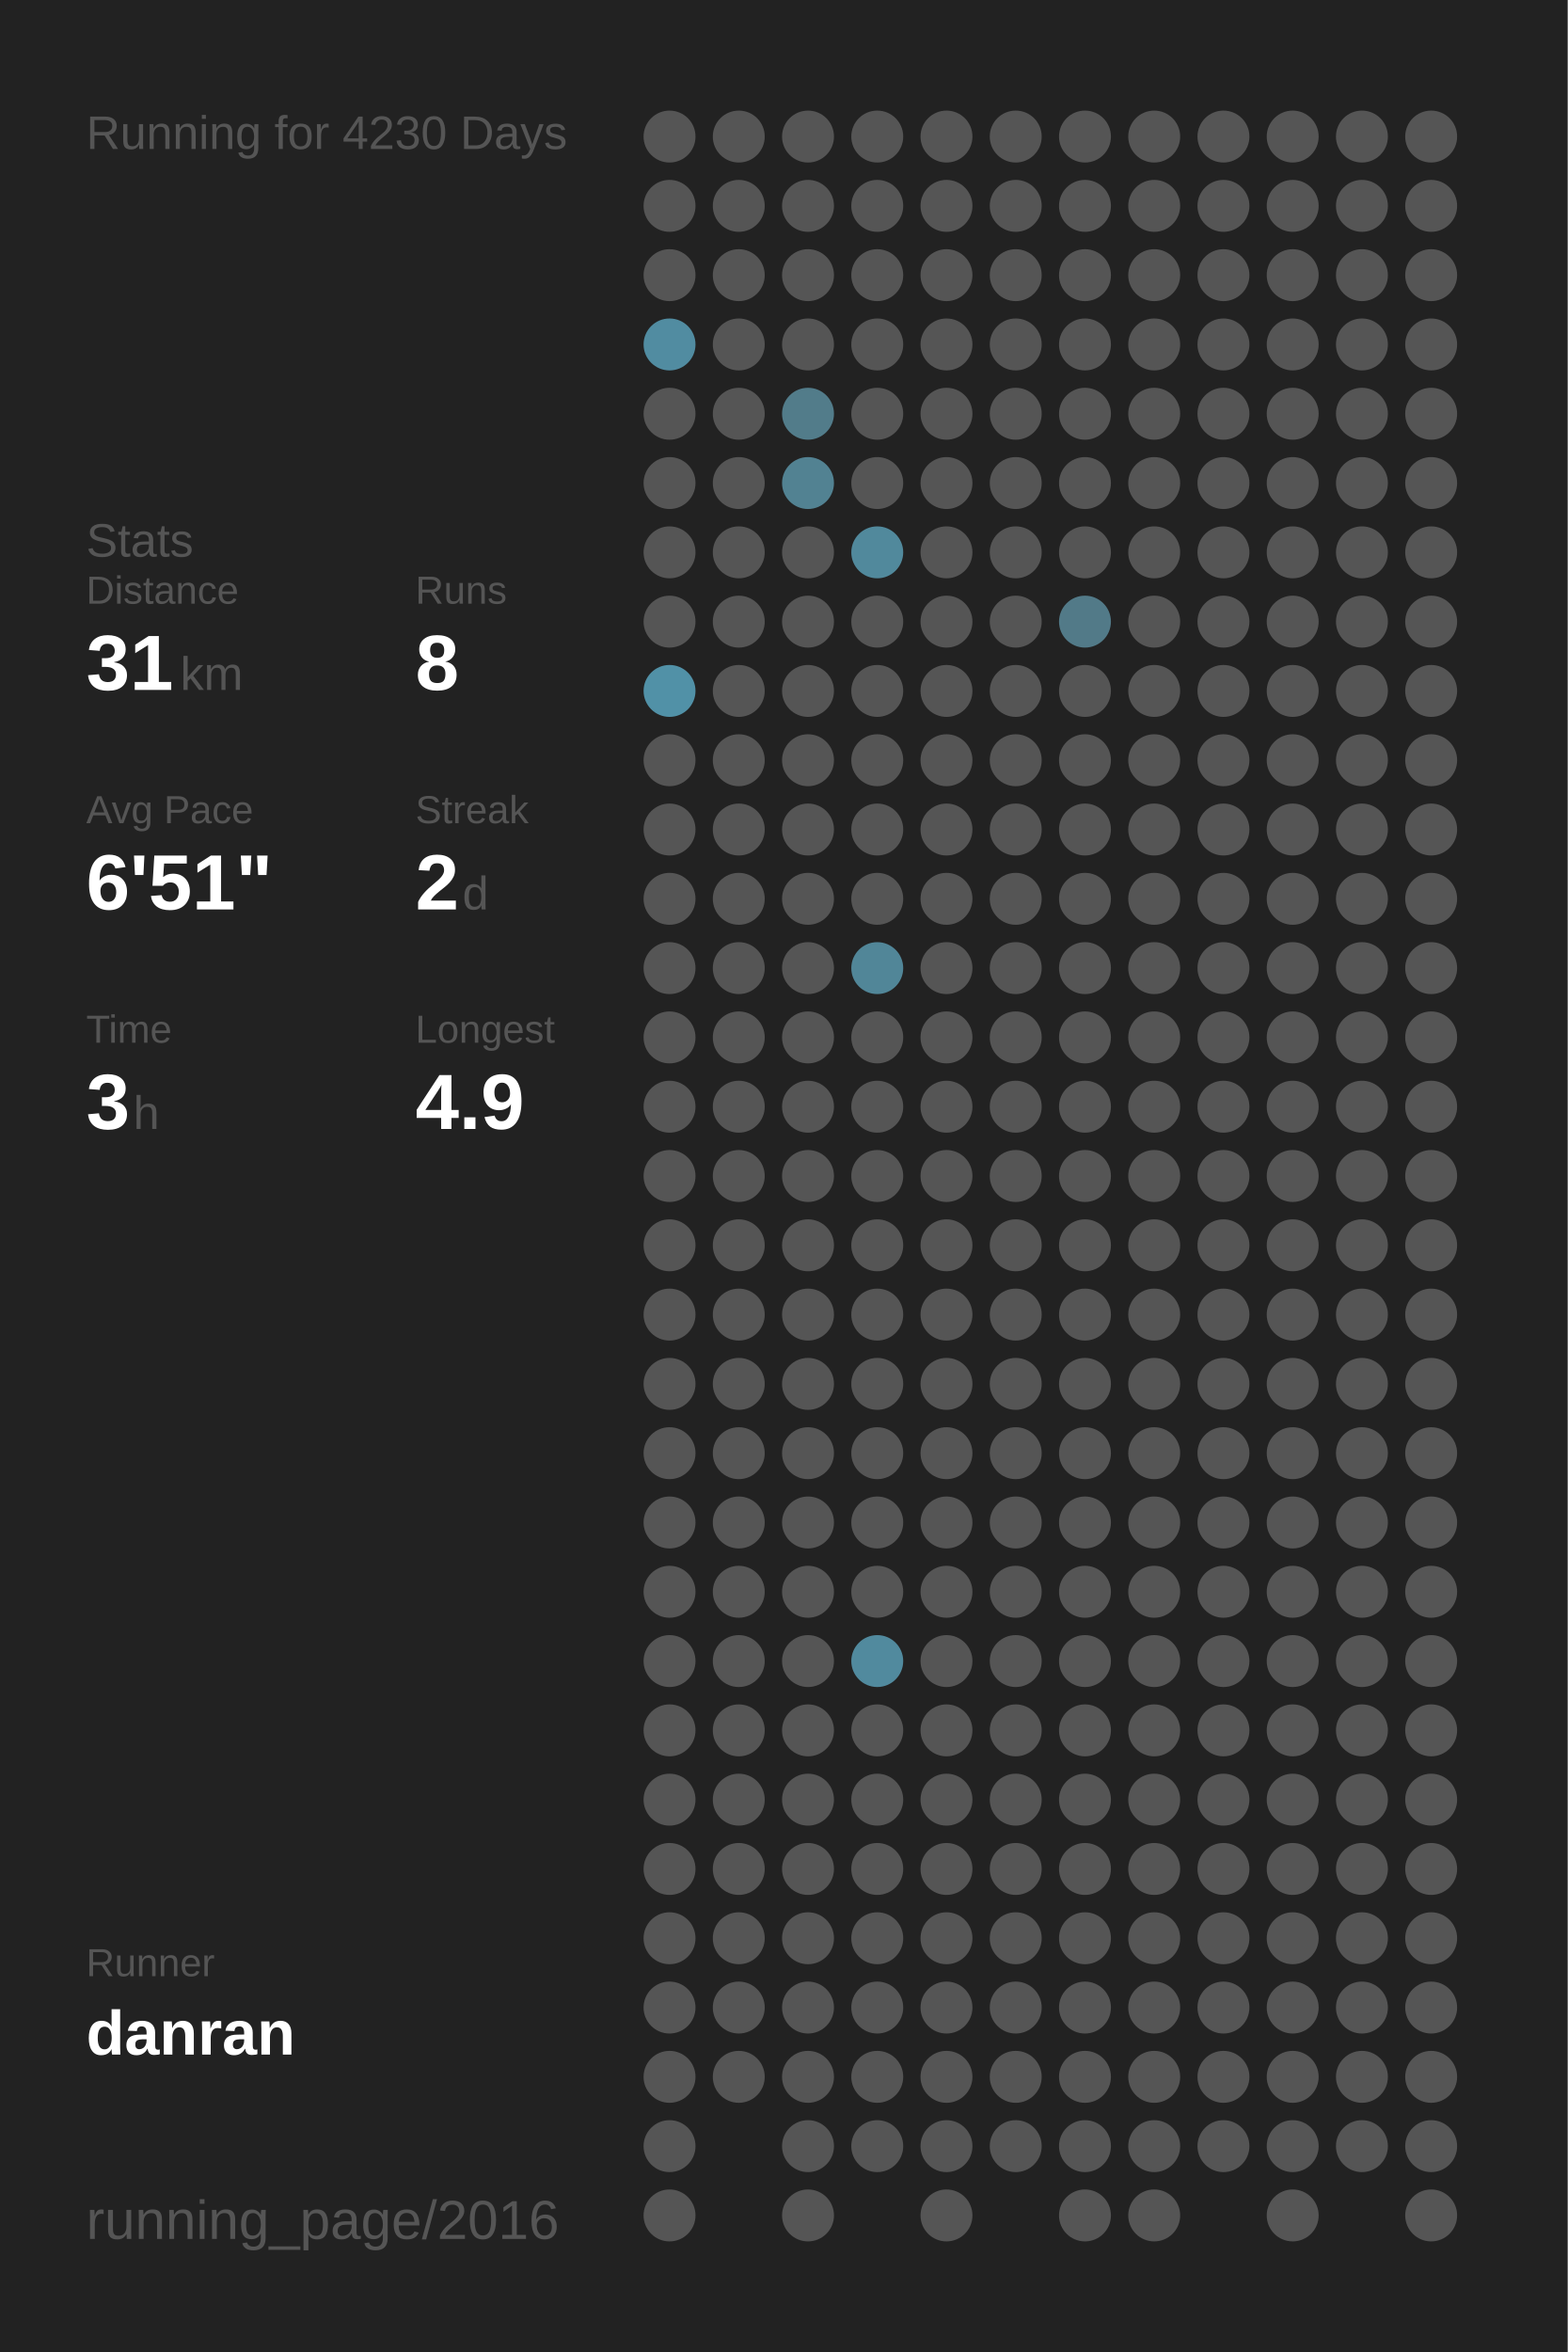
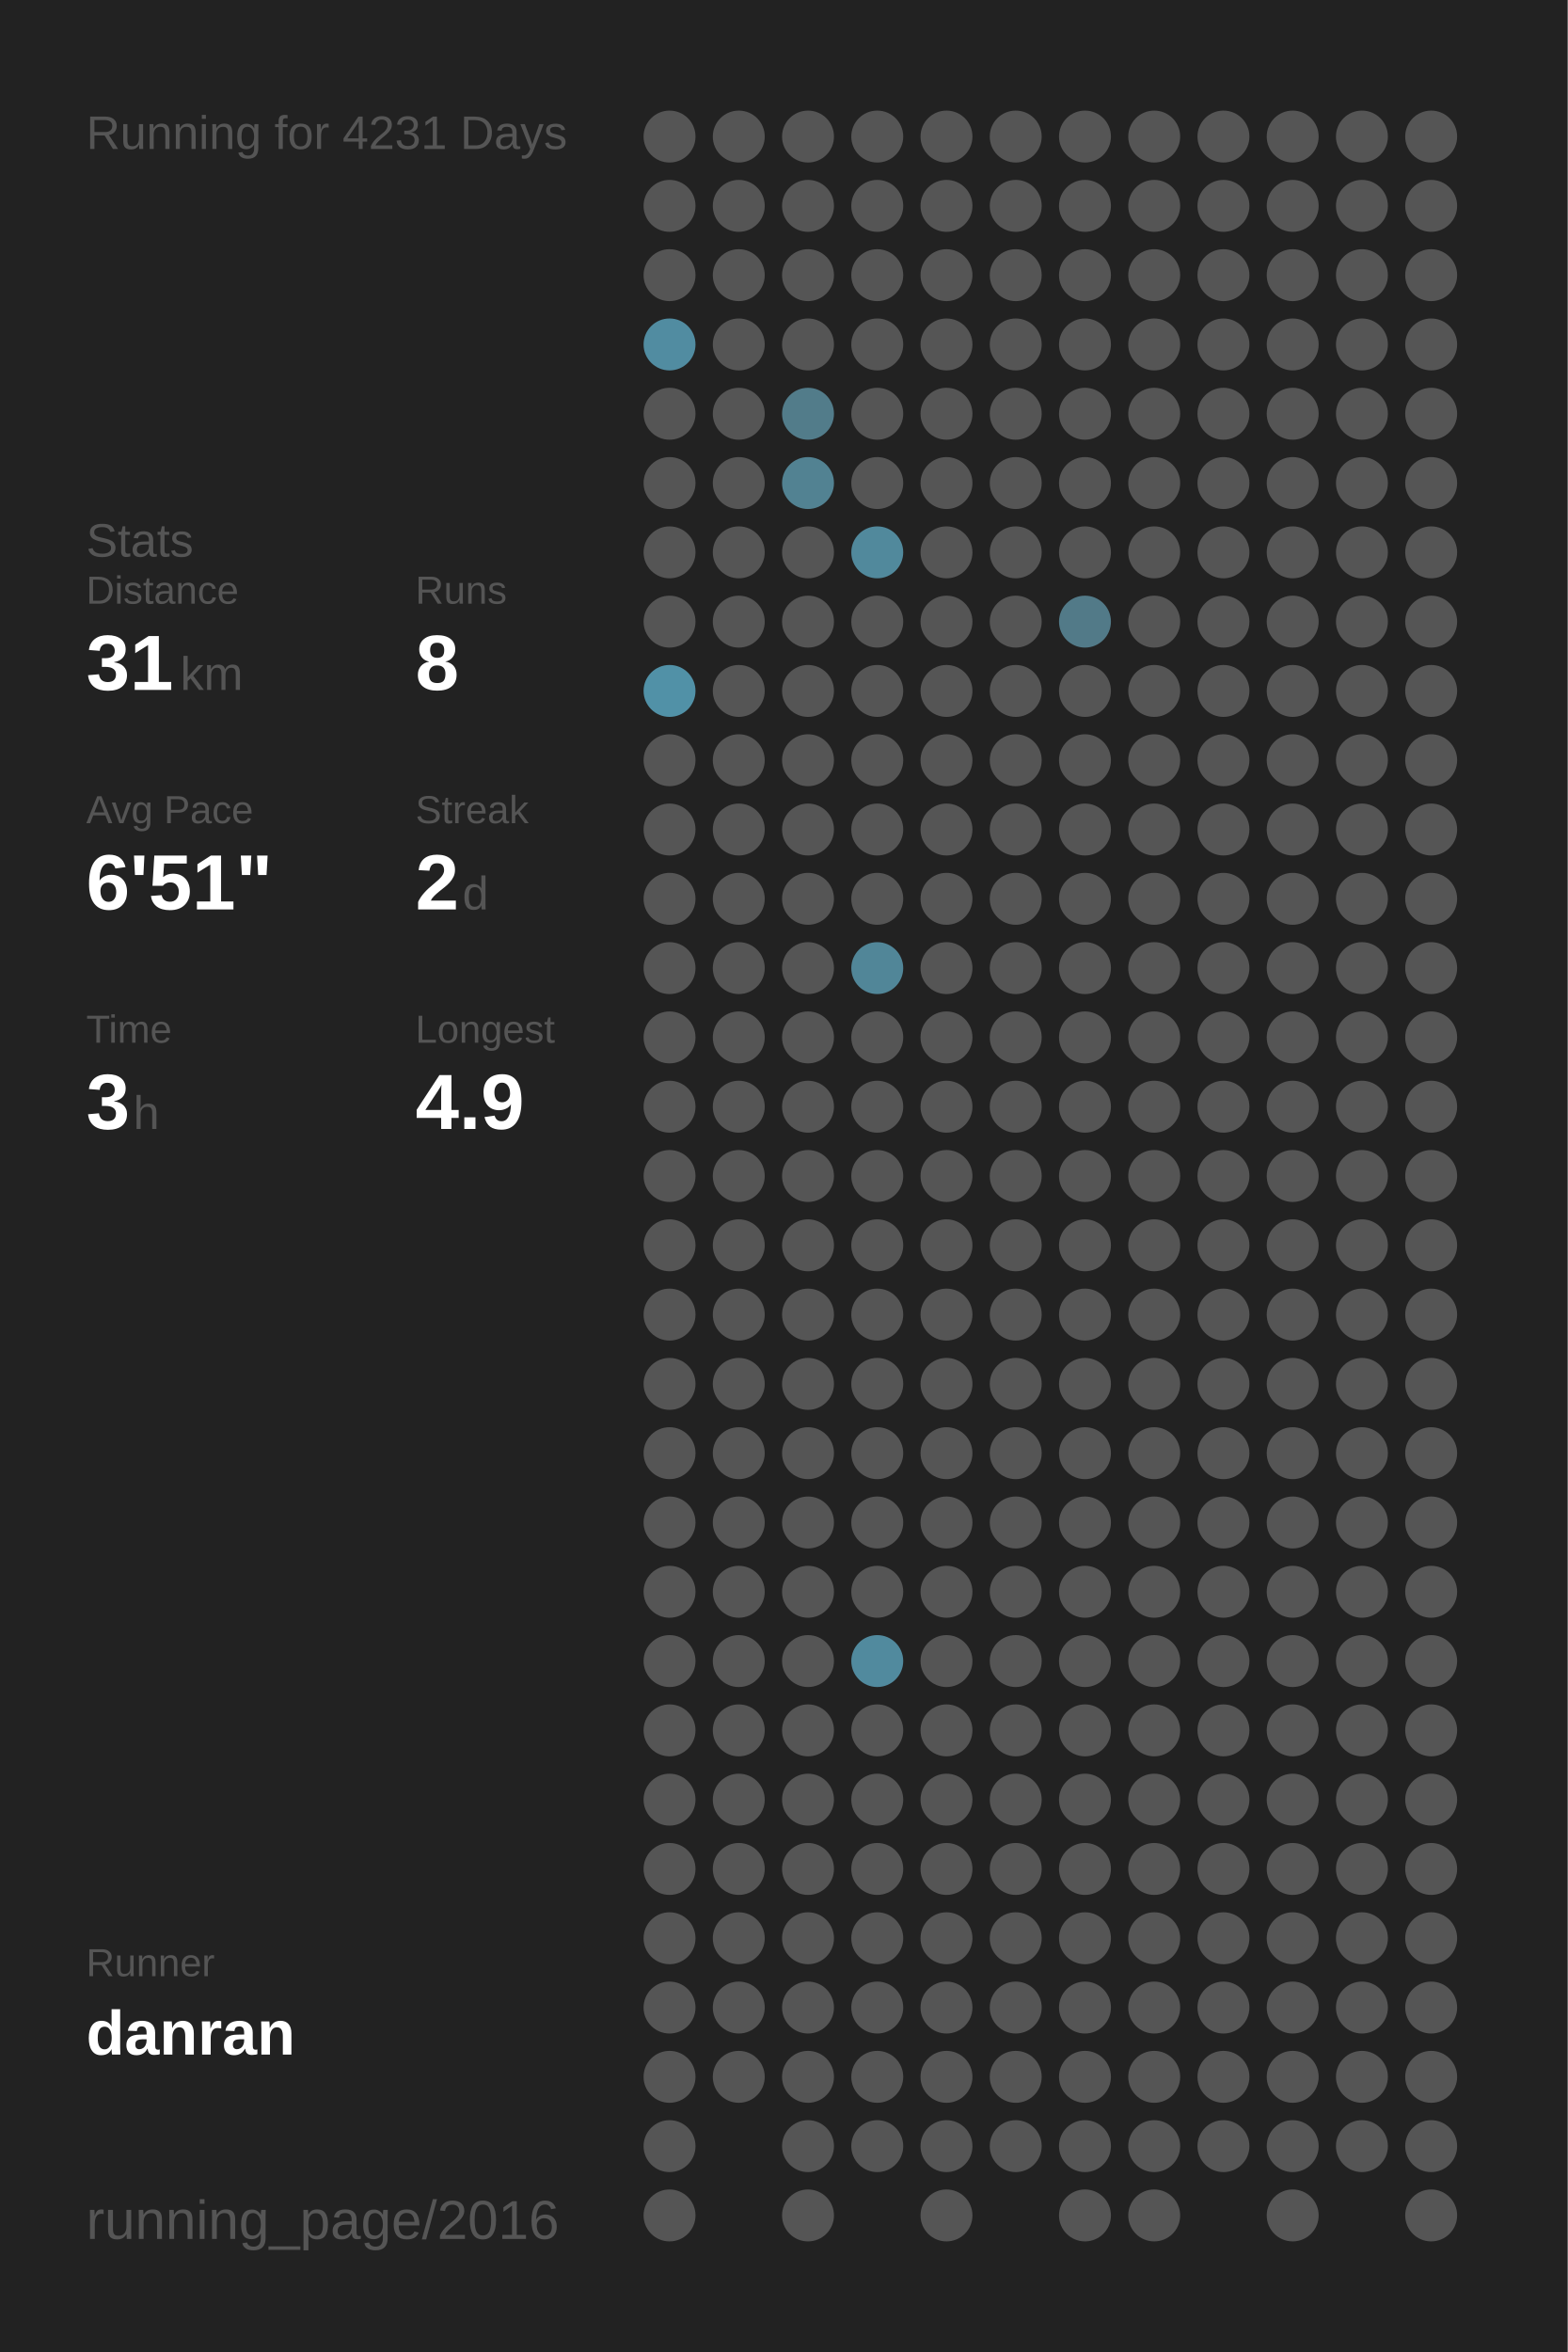
<svg xmlns="http://www.w3.org/2000/svg" baseProfile="full" height="300mm" version="1.1" viewBox="0,0,200,300" width="200mm">
  <defs />
  <rect fill="#222222" height="300" width="200" x="0" y="0" />
-   <text fill="#555555" style="font-size:6px; font-family:Arial;" x="11" y="19">Running for 4230 Days</text>
+   <text fill="#555555" style="font-size:6px; font-family:Arial;" x="11" y="19">Running for 4231 Days</text>
  <text fill="#555555" style="font-size:6px; font-family:Arial;" x="11" y="71">Stats</text>
  <text fill="#555555" style="font-size:5px; font-family:Arial;" x="11" y="77">Distance</text>
  <text fill="#FFFFFF" style="font-size:10px; font-family:Arial; font-weight:bold;" x="11" y="88">31</text>
  <text fill="#555555" style="font-size:6px; font-family:Arial;" x="23" y="88">km</text>
  <text fill="#555555" style="font-size:5px; font-family:Arial;" x="53" y="77">Runs</text>
  <text fill="#FFFFFF" style="font-size:10px; font-family:Arial; font-weight:bold;" x="53" y="88">8</text>
  <text fill="#555555" style="font-size:5px; font-family:Arial;" x="11" y="105">Avg Pace</text>
  <text fill="#FFFFFF" style="font-size:10px; font-family:Arial; font-weight:bold;" x="11" y="116">6'51"</text>
  <text fill="#555555" style="font-size:5px; font-family:Arial;" x="53" y="105">Streak</text>
  <text fill="#FFFFFF" style="font-size:10px; font-family:Arial; font-weight:bold;" x="53" y="116">2</text>
  <text fill="#555555" style="font-size:6px; font-family:Arial;" x="59" y="116">d</text>
  <text fill="#555555" style="font-size:5px; font-family:Arial;" x="11" y="133">Time</text>
  <text fill="#FFFFFF" style="font-size:10px; font-family:Arial; font-weight:bold;" x="11" y="144">3</text>
  <text fill="#555555" style="font-size:6px; font-family:Arial;" x="17" y="144">h</text>
  <text fill="#555555" style="font-size:5px; font-family:Arial;" x="53" y="133">Longest</text>
  <text fill="#FFFFFF" style="font-size:10px; font-family:Arial; font-weight:bold;" x="53" y="144">4.9</text>
  <text fill="#555555" style="font-size:5px; font-family:Arial;" x="11" y="252.065">Runner</text>
  <text fill="#FFFFFF" style="font-size:8px; font-family:Arial; font-weight:bold;" x="11" y="262.065">danran</text>
  <text fill="#555555" style="font-size:7px; font-family:Arial;" x="11" y="285.581">running_page/2016</text>
  <circle cx="85.417" cy="17.419" fill="#555555" r="3.312" />
  <circle cx="85.417" cy="26.258" fill="#555555" r="3.312" />
  <circle cx="85.417" cy="35.097" fill="#555555" r="3.312" />
  <circle cx="85.417" cy="43.935" fill="#518ca1" r="3.312" />
  <circle cx="85.417" cy="52.774" fill="#555555" r="3.312" />
  <circle cx="85.417" cy="61.613" fill="#555555" r="3.312" />
  <circle cx="85.417" cy="70.452" fill="#555555" r="3.312" />
  <circle cx="85.417" cy="79.29" fill="#555555" r="3.312" />
  <circle cx="85.417" cy="88.129" fill="#5191a7" r="3.312" />
  <circle cx="85.417" cy="96.968" fill="#555555" r="3.312" />
  <circle cx="85.417" cy="105.806" fill="#555555" r="3.312" />
  <circle cx="85.417" cy="114.645" fill="#555555" r="3.312" />
  <circle cx="85.417" cy="123.484" fill="#555555" r="3.312" />
  <circle cx="85.417" cy="132.323" fill="#555555" r="3.312" />
  <circle cx="85.417" cy="141.161" fill="#555555" r="3.312" />
  <circle cx="85.417" cy="150" fill="#555555" r="3.312" />
  <circle cx="85.417" cy="158.839" fill="#555555" r="3.312" />
  <circle cx="85.417" cy="167.677" fill="#555555" r="3.312" />
  <circle cx="85.417" cy="176.516" fill="#555555" r="3.312" />
  <circle cx="85.417" cy="185.355" fill="#555555" r="3.312" />
  <circle cx="85.417" cy="194.194" fill="#555555" r="3.312" />
  <circle cx="85.417" cy="203.032" fill="#555555" r="3.312" />
  <circle cx="85.417" cy="211.871" fill="#555555" r="3.312" />
  <circle cx="85.417" cy="220.71" fill="#555555" r="3.312" />
  <circle cx="85.417" cy="229.548" fill="#555555" r="3.312" />
  <circle cx="85.417" cy="238.387" fill="#555555" r="3.312" />
  <circle cx="85.417" cy="247.226" fill="#555555" r="3.312" />
  <circle cx="85.417" cy="256.065" fill="#555555" r="3.312" />
  <circle cx="85.417" cy="264.903" fill="#555555" r="3.312" />
  <circle cx="85.417" cy="273.742" fill="#555555" r="3.312" />
  <circle cx="85.417" cy="282.581" fill="#555555" r="3.312" />
  <circle cx="94.25" cy="17.419" fill="#555555" r="3.312" />
  <circle cx="94.25" cy="26.258" fill="#555555" r="3.312" />
  <circle cx="94.25" cy="35.097" fill="#555555" r="3.312" />
  <circle cx="94.25" cy="43.935" fill="#555555" r="3.312" />
  <circle cx="94.25" cy="52.774" fill="#555555" r="3.312" />
  <circle cx="94.25" cy="61.613" fill="#555555" r="3.312" />
  <circle cx="94.25" cy="70.452" fill="#555555" r="3.312" />
  <circle cx="94.25" cy="79.29" fill="#555555" r="3.312" />
  <circle cx="94.25" cy="88.129" fill="#555555" r="3.312" />
  <circle cx="94.25" cy="96.968" fill="#555555" r="3.312" />
  <circle cx="94.25" cy="105.806" fill="#555555" r="3.312" />
  <circle cx="94.25" cy="114.645" fill="#555555" r="3.312" />
  <circle cx="94.25" cy="123.484" fill="#555555" r="3.312" />
  <circle cx="94.25" cy="132.323" fill="#555555" r="3.312" />
  <circle cx="94.25" cy="141.161" fill="#555555" r="3.312" />
  <circle cx="94.25" cy="150" fill="#555555" r="3.312" />
  <circle cx="94.25" cy="158.839" fill="#555555" r="3.312" />
  <circle cx="94.25" cy="167.677" fill="#555555" r="3.312" />
  <circle cx="94.25" cy="176.516" fill="#555555" r="3.312" />
  <circle cx="94.25" cy="185.355" fill="#555555" r="3.312" />
  <circle cx="94.25" cy="194.194" fill="#555555" r="3.312" />
  <circle cx="94.25" cy="203.032" fill="#555555" r="3.312" />
  <circle cx="94.25" cy="211.871" fill="#555555" r="3.312" />
  <circle cx="94.25" cy="220.71" fill="#555555" r="3.312" />
  <circle cx="94.25" cy="229.548" fill="#555555" r="3.312" />
  <circle cx="94.25" cy="238.387" fill="#555555" r="3.312" />
  <circle cx="94.25" cy="247.226" fill="#555555" r="3.312" />
  <circle cx="94.25" cy="256.065" fill="#555555" r="3.312" />
  <circle cx="94.25" cy="264.903" fill="#555555" r="3.312" />
  <circle cx="103.083" cy="17.419" fill="#555555" r="3.312" />
  <circle cx="103.083" cy="26.258" fill="#555555" r="3.312" />
  <circle cx="103.083" cy="35.097" fill="#555555" r="3.312" />
  <circle cx="103.083" cy="43.935" fill="#555555" r="3.312" />
  <circle cx="103.083" cy="52.774" fill="#527c8a" r="3.312" />
  <circle cx="103.083" cy="61.613" fill="#528292" r="3.312" />
  <circle cx="103.083" cy="70.452" fill="#555555" r="3.312" />
  <circle cx="103.083" cy="79.29" fill="#555555" r="3.312" />
  <circle cx="103.083" cy="88.129" fill="#555555" r="3.312" />
  <circle cx="103.083" cy="96.968" fill="#555555" r="3.312" />
  <circle cx="103.083" cy="105.806" fill="#555555" r="3.312" />
  <circle cx="103.083" cy="114.645" fill="#555555" r="3.312" />
  <circle cx="103.083" cy="123.484" fill="#555555" r="3.312" />
  <circle cx="103.083" cy="132.323" fill="#555555" r="3.312" />
  <circle cx="103.083" cy="141.161" fill="#555555" r="3.312" />
  <circle cx="103.083" cy="150" fill="#555555" r="3.312" />
  <circle cx="103.083" cy="158.839" fill="#555555" r="3.312" />
  <circle cx="103.083" cy="167.677" fill="#555555" r="3.312" />
  <circle cx="103.083" cy="176.516" fill="#555555" r="3.312" />
  <circle cx="103.083" cy="185.355" fill="#555555" r="3.312" />
  <circle cx="103.083" cy="194.194" fill="#555555" r="3.312" />
  <circle cx="103.083" cy="203.032" fill="#555555" r="3.312" />
  <circle cx="103.083" cy="211.871" fill="#555555" r="3.312" />
  <circle cx="103.083" cy="220.71" fill="#555555" r="3.312" />
  <circle cx="103.083" cy="229.548" fill="#555555" r="3.312" />
  <circle cx="103.083" cy="238.387" fill="#555555" r="3.312" />
  <circle cx="103.083" cy="247.226" fill="#555555" r="3.312" />
  <circle cx="103.083" cy="256.065" fill="#555555" r="3.312" />
  <circle cx="103.083" cy="264.903" fill="#555555" r="3.312" />
  <circle cx="103.083" cy="273.742" fill="#555555" r="3.312" />
  <circle cx="103.083" cy="282.581" fill="#555555" r="3.312" />
  <circle cx="111.917" cy="17.419" fill="#555555" r="3.312" />
  <circle cx="111.917" cy="26.258" fill="#555555" r="3.312" />
  <circle cx="111.917" cy="35.097" fill="#555555" r="3.312" />
  <circle cx="111.917" cy="43.935" fill="#555555" r="3.312" />
  <circle cx="111.917" cy="52.774" fill="#555555" r="3.312" />
  <circle cx="111.917" cy="61.613" fill="#555555" r="3.312" />
  <circle cx="111.917" cy="70.452" fill="#51899c" r="3.312" />
  <circle cx="111.917" cy="79.29" fill="#555555" r="3.312" />
  <circle cx="111.917" cy="88.129" fill="#555555" r="3.312" />
  <circle cx="111.917" cy="96.968" fill="#555555" r="3.312" />
  <circle cx="111.917" cy="105.806" fill="#555555" r="3.312" />
  <circle cx="111.917" cy="114.645" fill="#555555" r="3.312" />
  <circle cx="111.917" cy="123.484" fill="#518698" r="3.312" />
  <circle cx="111.917" cy="132.323" fill="#555555" r="3.312" />
  <circle cx="111.917" cy="141.161" fill="#555555" r="3.312" />
  <circle cx="111.917" cy="150" fill="#555555" r="3.312" />
  <circle cx="111.917" cy="158.839" fill="#555555" r="3.312" />
  <circle cx="111.917" cy="167.677" fill="#555555" r="3.312" />
  <circle cx="111.917" cy="176.516" fill="#555555" r="3.312" />
  <circle cx="111.917" cy="185.355" fill="#555555" r="3.312" />
  <circle cx="111.917" cy="194.194" fill="#555555" r="3.312" />
  <circle cx="111.917" cy="203.032" fill="#555555" r="3.312" />
  <circle cx="111.917" cy="211.871" fill="#518a9e" r="3.312" />
  <circle cx="111.917" cy="220.71" fill="#555555" r="3.312" />
  <circle cx="111.917" cy="229.548" fill="#555555" r="3.312" />
  <circle cx="111.917" cy="238.387" fill="#555555" r="3.312" />
  <circle cx="111.917" cy="247.226" fill="#555555" r="3.312" />
  <circle cx="111.917" cy="256.065" fill="#555555" r="3.312" />
  <circle cx="111.917" cy="264.903" fill="#555555" r="3.312" />
  <circle cx="111.917" cy="273.742" fill="#555555" r="3.312" />
  <circle cx="120.75" cy="17.419" fill="#555555" r="3.312" />
  <circle cx="120.75" cy="26.258" fill="#555555" r="3.312" />
  <circle cx="120.75" cy="35.097" fill="#555555" r="3.312" />
  <circle cx="120.75" cy="43.935" fill="#555555" r="3.312" />
  <circle cx="120.75" cy="52.774" fill="#555555" r="3.312" />
  <circle cx="120.75" cy="61.613" fill="#555555" r="3.312" />
  <circle cx="120.75" cy="70.452" fill="#555555" r="3.312" />
  <circle cx="120.75" cy="79.29" fill="#555555" r="3.312" />
  <circle cx="120.75" cy="88.129" fill="#555555" r="3.312" />
  <circle cx="120.75" cy="96.968" fill="#555555" r="3.312" />
  <circle cx="120.75" cy="105.806" fill="#555555" r="3.312" />
  <circle cx="120.75" cy="114.645" fill="#555555" r="3.312" />
  <circle cx="120.75" cy="123.484" fill="#555555" r="3.312" />
  <circle cx="120.75" cy="132.323" fill="#555555" r="3.312" />
  <circle cx="120.75" cy="141.161" fill="#555555" r="3.312" />
  <circle cx="120.75" cy="150" fill="#555555" r="3.312" />
  <circle cx="120.75" cy="158.839" fill="#555555" r="3.312" />
  <circle cx="120.75" cy="167.677" fill="#555555" r="3.312" />
  <circle cx="120.75" cy="176.516" fill="#555555" r="3.312" />
  <circle cx="120.75" cy="185.355" fill="#555555" r="3.312" />
  <circle cx="120.75" cy="194.194" fill="#555555" r="3.312" />
  <circle cx="120.75" cy="203.032" fill="#555555" r="3.312" />
  <circle cx="120.75" cy="211.871" fill="#555555" r="3.312" />
  <circle cx="120.75" cy="220.71" fill="#555555" r="3.312" />
  <circle cx="120.75" cy="229.548" fill="#555555" r="3.312" />
  <circle cx="120.75" cy="238.387" fill="#555555" r="3.312" />
  <circle cx="120.75" cy="247.226" fill="#555555" r="3.312" />
  <circle cx="120.75" cy="256.065" fill="#555555" r="3.312" />
  <circle cx="120.75" cy="264.903" fill="#555555" r="3.312" />
  <circle cx="120.75" cy="273.742" fill="#555555" r="3.312" />
  <circle cx="120.75" cy="282.581" fill="#555555" r="3.312" />
  <circle cx="129.583" cy="17.419" fill="#555555" r="3.312" />
  <circle cx="129.583" cy="26.258" fill="#555555" r="3.312" />
  <circle cx="129.583" cy="35.097" fill="#555555" r="3.312" />
  <circle cx="129.583" cy="43.935" fill="#555555" r="3.312" />
  <circle cx="129.583" cy="52.774" fill="#555555" r="3.312" />
  <circle cx="129.583" cy="61.613" fill="#555555" r="3.312" />
  <circle cx="129.583" cy="70.452" fill="#555555" r="3.312" />
  <circle cx="129.583" cy="79.29" fill="#555555" r="3.312" />
  <circle cx="129.583" cy="88.129" fill="#555555" r="3.312" />
  <circle cx="129.583" cy="96.968" fill="#555555" r="3.312" />
  <circle cx="129.583" cy="105.806" fill="#555555" r="3.312" />
  <circle cx="129.583" cy="114.645" fill="#555555" r="3.312" />
  <circle cx="129.583" cy="123.484" fill="#555555" r="3.312" />
  <circle cx="129.583" cy="132.323" fill="#555555" r="3.312" />
  <circle cx="129.583" cy="141.161" fill="#555555" r="3.312" />
  <circle cx="129.583" cy="150" fill="#555555" r="3.312" />
  <circle cx="129.583" cy="158.839" fill="#555555" r="3.312" />
  <circle cx="129.583" cy="167.677" fill="#555555" r="3.312" />
  <circle cx="129.583" cy="176.516" fill="#555555" r="3.312" />
  <circle cx="129.583" cy="185.355" fill="#555555" r="3.312" />
  <circle cx="129.583" cy="194.194" fill="#555555" r="3.312" />
  <circle cx="129.583" cy="203.032" fill="#555555" r="3.312" />
  <circle cx="129.583" cy="211.871" fill="#555555" r="3.312" />
  <circle cx="129.583" cy="220.71" fill="#555555" r="3.312" />
  <circle cx="129.583" cy="229.548" fill="#555555" r="3.312" />
  <circle cx="129.583" cy="238.387" fill="#555555" r="3.312" />
  <circle cx="129.583" cy="247.226" fill="#555555" r="3.312" />
  <circle cx="129.583" cy="256.065" fill="#555555" r="3.312" />
  <circle cx="129.583" cy="264.903" fill="#555555" r="3.312" />
  <circle cx="129.583" cy="273.742" fill="#555555" r="3.312" />
  <circle cx="138.417" cy="17.419" fill="#555555" r="3.312" />
  <circle cx="138.417" cy="26.258" fill="#555555" r="3.312" />
  <circle cx="138.417" cy="35.097" fill="#555555" r="3.312" />
  <circle cx="138.417" cy="43.935" fill="#555555" r="3.312" />
  <circle cx="138.417" cy="52.774" fill="#555555" r="3.312" />
  <circle cx="138.417" cy="61.613" fill="#555555" r="3.312" />
  <circle cx="138.417" cy="70.452" fill="#555555" r="3.312" />
  <circle cx="138.417" cy="79.29" fill="#527a88" r="3.312" />
  <circle cx="138.417" cy="88.129" fill="#555555" r="3.312" />
  <circle cx="138.417" cy="96.968" fill="#555555" r="3.312" />
  <circle cx="138.417" cy="105.806" fill="#555555" r="3.312" />
  <circle cx="138.417" cy="114.645" fill="#555555" r="3.312" />
  <circle cx="138.417" cy="123.484" fill="#555555" r="3.312" />
  <circle cx="138.417" cy="132.323" fill="#555555" r="3.312" />
  <circle cx="138.417" cy="141.161" fill="#555555" r="3.312" />
  <circle cx="138.417" cy="150" fill="#555555" r="3.312" />
  <circle cx="138.417" cy="158.839" fill="#555555" r="3.312" />
  <circle cx="138.417" cy="167.677" fill="#555555" r="3.312" />
  <circle cx="138.417" cy="176.516" fill="#555555" r="3.312" />
  <circle cx="138.417" cy="185.355" fill="#555555" r="3.312" />
  <circle cx="138.417" cy="194.194" fill="#555555" r="3.312" />
  <circle cx="138.417" cy="203.032" fill="#555555" r="3.312" />
  <circle cx="138.417" cy="211.871" fill="#555555" r="3.312" />
  <circle cx="138.417" cy="220.71" fill="#555555" r="3.312" />
  <circle cx="138.417" cy="229.548" fill="#555555" r="3.312" />
  <circle cx="138.417" cy="238.387" fill="#555555" r="3.312" />
  <circle cx="138.417" cy="247.226" fill="#555555" r="3.312" />
  <circle cx="138.417" cy="256.065" fill="#555555" r="3.312" />
  <circle cx="138.417" cy="264.903" fill="#555555" r="3.312" />
  <circle cx="138.417" cy="273.742" fill="#555555" r="3.312" />
  <circle cx="138.417" cy="282.581" fill="#555555" r="3.312" />
  <circle cx="147.25" cy="17.419" fill="#555555" r="3.312" />
  <circle cx="147.25" cy="26.258" fill="#555555" r="3.312" />
  <circle cx="147.25" cy="35.097" fill="#555555" r="3.312" />
  <circle cx="147.25" cy="43.935" fill="#555555" r="3.312" />
  <circle cx="147.25" cy="52.774" fill="#555555" r="3.312" />
  <circle cx="147.25" cy="61.613" fill="#555555" r="3.312" />
  <circle cx="147.25" cy="70.452" fill="#555555" r="3.312" />
  <circle cx="147.25" cy="79.29" fill="#555555" r="3.312" />
  <circle cx="147.25" cy="88.129" fill="#555555" r="3.312" />
  <circle cx="147.25" cy="96.968" fill="#555555" r="3.312" />
  <circle cx="147.25" cy="105.806" fill="#555555" r="3.312" />
  <circle cx="147.25" cy="114.645" fill="#555555" r="3.312" />
  <circle cx="147.25" cy="123.484" fill="#555555" r="3.312" />
  <circle cx="147.25" cy="132.323" fill="#555555" r="3.312" />
  <circle cx="147.25" cy="141.161" fill="#555555" r="3.312" />
  <circle cx="147.25" cy="150" fill="#555555" r="3.312" />
  <circle cx="147.25" cy="158.839" fill="#555555" r="3.312" />
  <circle cx="147.25" cy="167.677" fill="#555555" r="3.312" />
  <circle cx="147.25" cy="176.516" fill="#555555" r="3.312" />
  <circle cx="147.25" cy="185.355" fill="#555555" r="3.312" />
  <circle cx="147.25" cy="194.194" fill="#555555" r="3.312" />
  <circle cx="147.25" cy="203.032" fill="#555555" r="3.312" />
  <circle cx="147.25" cy="211.871" fill="#555555" r="3.312" />
  <circle cx="147.25" cy="220.71" fill="#555555" r="3.312" />
  <circle cx="147.25" cy="229.548" fill="#555555" r="3.312" />
  <circle cx="147.25" cy="238.387" fill="#555555" r="3.312" />
  <circle cx="147.25" cy="247.226" fill="#555555" r="3.312" />
  <circle cx="147.25" cy="256.065" fill="#555555" r="3.312" />
  <circle cx="147.25" cy="264.903" fill="#555555" r="3.312" />
  <circle cx="147.25" cy="273.742" fill="#555555" r="3.312" />
  <circle cx="147.25" cy="282.581" fill="#555555" r="3.312" />
  <circle cx="156.083" cy="17.419" fill="#555555" r="3.312" />
  <circle cx="156.083" cy="26.258" fill="#555555" r="3.312" />
  <circle cx="156.083" cy="35.097" fill="#555555" r="3.312" />
  <circle cx="156.083" cy="43.935" fill="#555555" r="3.312" />
  <circle cx="156.083" cy="52.774" fill="#555555" r="3.312" />
  <circle cx="156.083" cy="61.613" fill="#555555" r="3.312" />
  <circle cx="156.083" cy="70.452" fill="#555555" r="3.312" />
  <circle cx="156.083" cy="79.29" fill="#555555" r="3.312" />
  <circle cx="156.083" cy="88.129" fill="#555555" r="3.312" />
  <circle cx="156.083" cy="96.968" fill="#555555" r="3.312" />
  <circle cx="156.083" cy="105.806" fill="#555555" r="3.312" />
  <circle cx="156.083" cy="114.645" fill="#555555" r="3.312" />
  <circle cx="156.083" cy="123.484" fill="#555555" r="3.312" />
  <circle cx="156.083" cy="132.323" fill="#555555" r="3.312" />
  <circle cx="156.083" cy="141.161" fill="#555555" r="3.312" />
  <circle cx="156.083" cy="150" fill="#555555" r="3.312" />
  <circle cx="156.083" cy="158.839" fill="#555555" r="3.312" />
  <circle cx="156.083" cy="167.677" fill="#555555" r="3.312" />
  <circle cx="156.083" cy="176.516" fill="#555555" r="3.312" />
  <circle cx="156.083" cy="185.355" fill="#555555" r="3.312" />
  <circle cx="156.083" cy="194.194" fill="#555555" r="3.312" />
  <circle cx="156.083" cy="203.032" fill="#555555" r="3.312" />
  <circle cx="156.083" cy="211.871" fill="#555555" r="3.312" />
  <circle cx="156.083" cy="220.71" fill="#555555" r="3.312" />
  <circle cx="156.083" cy="229.548" fill="#555555" r="3.312" />
  <circle cx="156.083" cy="238.387" fill="#555555" r="3.312" />
  <circle cx="156.083" cy="247.226" fill="#555555" r="3.312" />
  <circle cx="156.083" cy="256.065" fill="#555555" r="3.312" />
  <circle cx="156.083" cy="264.903" fill="#555555" r="3.312" />
  <circle cx="156.083" cy="273.742" fill="#555555" r="3.312" />
  <circle cx="164.917" cy="17.419" fill="#555555" r="3.312" />
  <circle cx="164.917" cy="26.258" fill="#555555" r="3.312" />
  <circle cx="164.917" cy="35.097" fill="#555555" r="3.312" />
  <circle cx="164.917" cy="43.935" fill="#555555" r="3.312" />
  <circle cx="164.917" cy="52.774" fill="#555555" r="3.312" />
  <circle cx="164.917" cy="61.613" fill="#555555" r="3.312" />
  <circle cx="164.917" cy="70.452" fill="#555555" r="3.312" />
  <circle cx="164.917" cy="79.29" fill="#555555" r="3.312" />
  <circle cx="164.917" cy="88.129" fill="#555555" r="3.312" />
  <circle cx="164.917" cy="96.968" fill="#555555" r="3.312" />
  <circle cx="164.917" cy="105.806" fill="#555555" r="3.312" />
  <circle cx="164.917" cy="114.645" fill="#555555" r="3.312" />
  <circle cx="164.917" cy="123.484" fill="#555555" r="3.312" />
  <circle cx="164.917" cy="132.323" fill="#555555" r="3.312" />
  <circle cx="164.917" cy="141.161" fill="#555555" r="3.312" />
  <circle cx="164.917" cy="150" fill="#555555" r="3.312" />
  <circle cx="164.917" cy="158.839" fill="#555555" r="3.312" />
  <circle cx="164.917" cy="167.677" fill="#555555" r="3.312" />
  <circle cx="164.917" cy="176.516" fill="#555555" r="3.312" />
  <circle cx="164.917" cy="185.355" fill="#555555" r="3.312" />
  <circle cx="164.917" cy="194.194" fill="#555555" r="3.312" />
  <circle cx="164.917" cy="203.032" fill="#555555" r="3.312" />
  <circle cx="164.917" cy="211.871" fill="#555555" r="3.312" />
  <circle cx="164.917" cy="220.71" fill="#555555" r="3.312" />
  <circle cx="164.917" cy="229.548" fill="#555555" r="3.312" />
  <circle cx="164.917" cy="238.387" fill="#555555" r="3.312" />
  <circle cx="164.917" cy="247.226" fill="#555555" r="3.312" />
  <circle cx="164.917" cy="256.065" fill="#555555" r="3.312" />
  <circle cx="164.917" cy="264.903" fill="#555555" r="3.312" />
  <circle cx="164.917" cy="273.742" fill="#555555" r="3.312" />
  <circle cx="164.917" cy="282.581" fill="#555555" r="3.312" />
  <circle cx="173.75" cy="17.419" fill="#555555" r="3.312" />
  <circle cx="173.75" cy="26.258" fill="#555555" r="3.312" />
  <circle cx="173.75" cy="35.097" fill="#555555" r="3.312" />
  <circle cx="173.75" cy="43.935" fill="#555555" r="3.312" />
  <circle cx="173.75" cy="52.774" fill="#555555" r="3.312" />
  <circle cx="173.75" cy="61.613" fill="#555555" r="3.312" />
  <circle cx="173.75" cy="70.452" fill="#555555" r="3.312" />
  <circle cx="173.75" cy="79.29" fill="#555555" r="3.312" />
  <circle cx="173.75" cy="88.129" fill="#555555" r="3.312" />
  <circle cx="173.75" cy="96.968" fill="#555555" r="3.312" />
  <circle cx="173.75" cy="105.806" fill="#555555" r="3.312" />
  <circle cx="173.75" cy="114.645" fill="#555555" r="3.312" />
  <circle cx="173.75" cy="123.484" fill="#555555" r="3.312" />
  <circle cx="173.75" cy="132.323" fill="#555555" r="3.312" />
  <circle cx="173.75" cy="141.161" fill="#555555" r="3.312" />
  <circle cx="173.75" cy="150" fill="#555555" r="3.312" />
  <circle cx="173.75" cy="158.839" fill="#555555" r="3.312" />
  <circle cx="173.75" cy="167.677" fill="#555555" r="3.312" />
  <circle cx="173.75" cy="176.516" fill="#555555" r="3.312" />
  <circle cx="173.75" cy="185.355" fill="#555555" r="3.312" />
  <circle cx="173.75" cy="194.194" fill="#555555" r="3.312" />
  <circle cx="173.75" cy="203.032" fill="#555555" r="3.312" />
  <circle cx="173.75" cy="211.871" fill="#555555" r="3.312" />
  <circle cx="173.75" cy="220.71" fill="#555555" r="3.312" />
  <circle cx="173.75" cy="229.548" fill="#555555" r="3.312" />
  <circle cx="173.75" cy="238.387" fill="#555555" r="3.312" />
  <circle cx="173.75" cy="247.226" fill="#555555" r="3.312" />
  <circle cx="173.75" cy="256.065" fill="#555555" r="3.312" />
  <circle cx="173.75" cy="264.903" fill="#555555" r="3.312" />
  <circle cx="173.75" cy="273.742" fill="#555555" r="3.312" />
  <circle cx="182.583" cy="17.419" fill="#555555" r="3.312" />
  <circle cx="182.583" cy="26.258" fill="#555555" r="3.312" />
  <circle cx="182.583" cy="35.097" fill="#555555" r="3.312" />
  <circle cx="182.583" cy="43.935" fill="#555555" r="3.312" />
  <circle cx="182.583" cy="52.774" fill="#555555" r="3.312" />
  <circle cx="182.583" cy="61.613" fill="#555555" r="3.312" />
  <circle cx="182.583" cy="70.452" fill="#555555" r="3.312" />
  <circle cx="182.583" cy="79.29" fill="#555555" r="3.312" />
  <circle cx="182.583" cy="88.129" fill="#555555" r="3.312" />
  <circle cx="182.583" cy="96.968" fill="#555555" r="3.312" />
  <circle cx="182.583" cy="105.806" fill="#555555" r="3.312" />
  <circle cx="182.583" cy="114.645" fill="#555555" r="3.312" />
  <circle cx="182.583" cy="123.484" fill="#555555" r="3.312" />
  <circle cx="182.583" cy="132.323" fill="#555555" r="3.312" />
  <circle cx="182.583" cy="141.161" fill="#555555" r="3.312" />
  <circle cx="182.583" cy="150" fill="#555555" r="3.312" />
  <circle cx="182.583" cy="158.839" fill="#555555" r="3.312" />
  <circle cx="182.583" cy="167.677" fill="#555555" r="3.312" />
  <circle cx="182.583" cy="176.516" fill="#555555" r="3.312" />
  <circle cx="182.583" cy="185.355" fill="#555555" r="3.312" />
  <circle cx="182.583" cy="194.194" fill="#555555" r="3.312" />
  <circle cx="182.583" cy="203.032" fill="#555555" r="3.312" />
  <circle cx="182.583" cy="211.871" fill="#555555" r="3.312" />
  <circle cx="182.583" cy="220.71" fill="#555555" r="3.312" />
  <circle cx="182.583" cy="229.548" fill="#555555" r="3.312" />
  <circle cx="182.583" cy="238.387" fill="#555555" r="3.312" />
  <circle cx="182.583" cy="247.226" fill="#555555" r="3.312" />
  <circle cx="182.583" cy="256.065" fill="#555555" r="3.312" />
  <circle cx="182.583" cy="264.903" fill="#555555" r="3.312" />
  <circle cx="182.583" cy="273.742" fill="#555555" r="3.312" />
  <circle cx="182.583" cy="282.581" fill="#555555" r="3.312" />
</svg>
